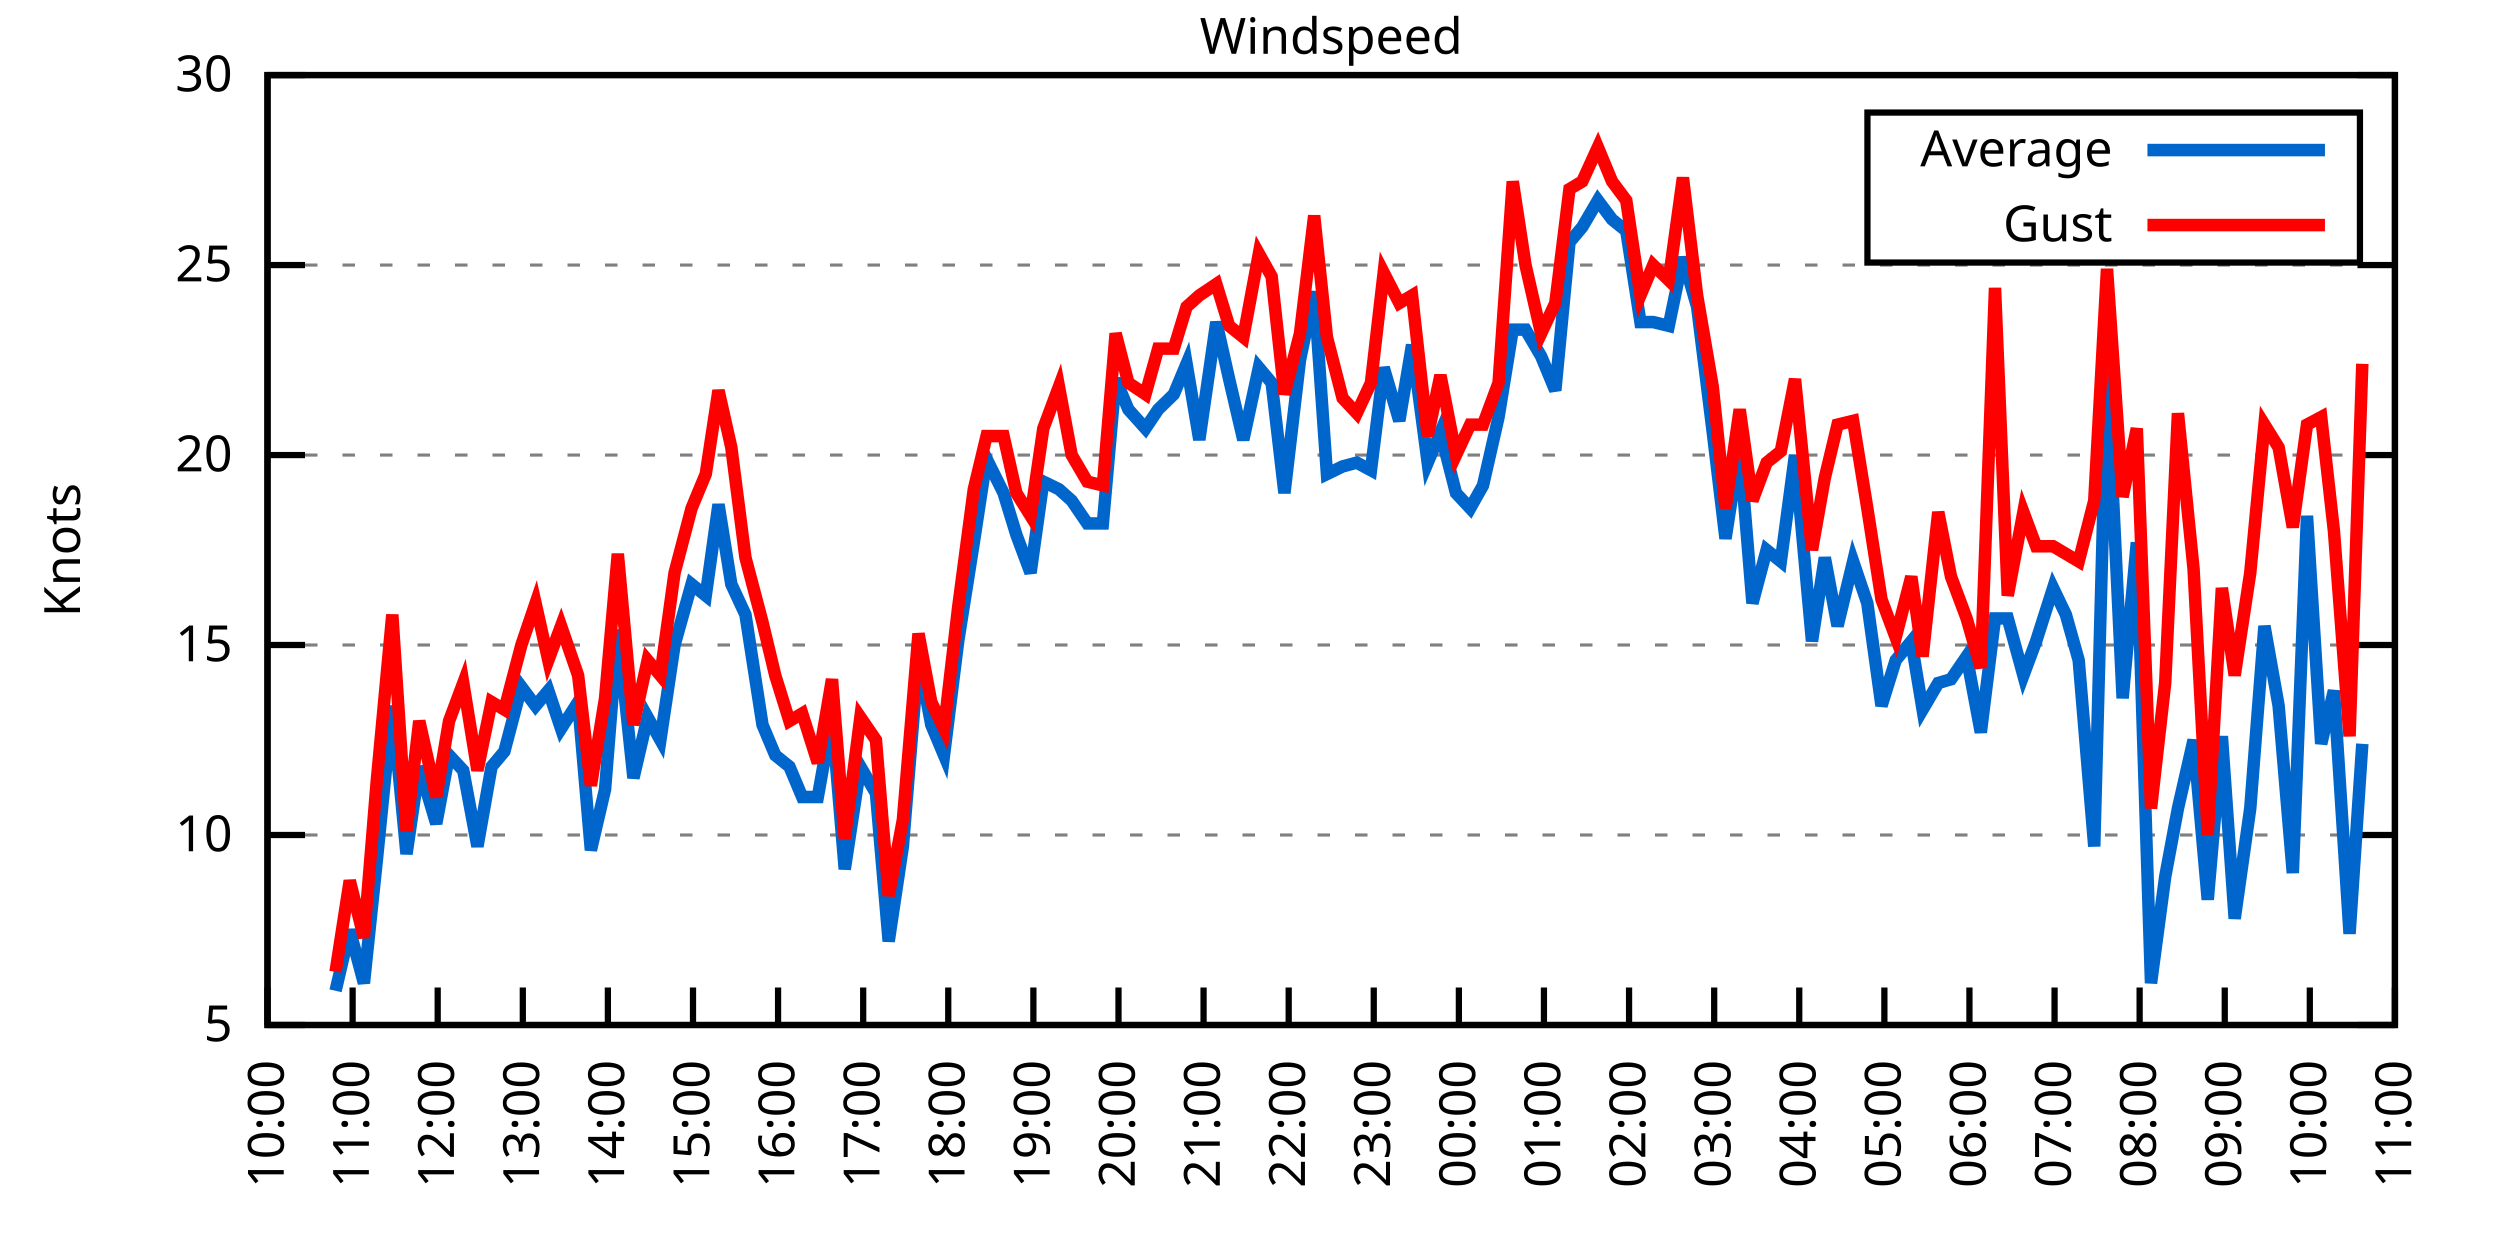
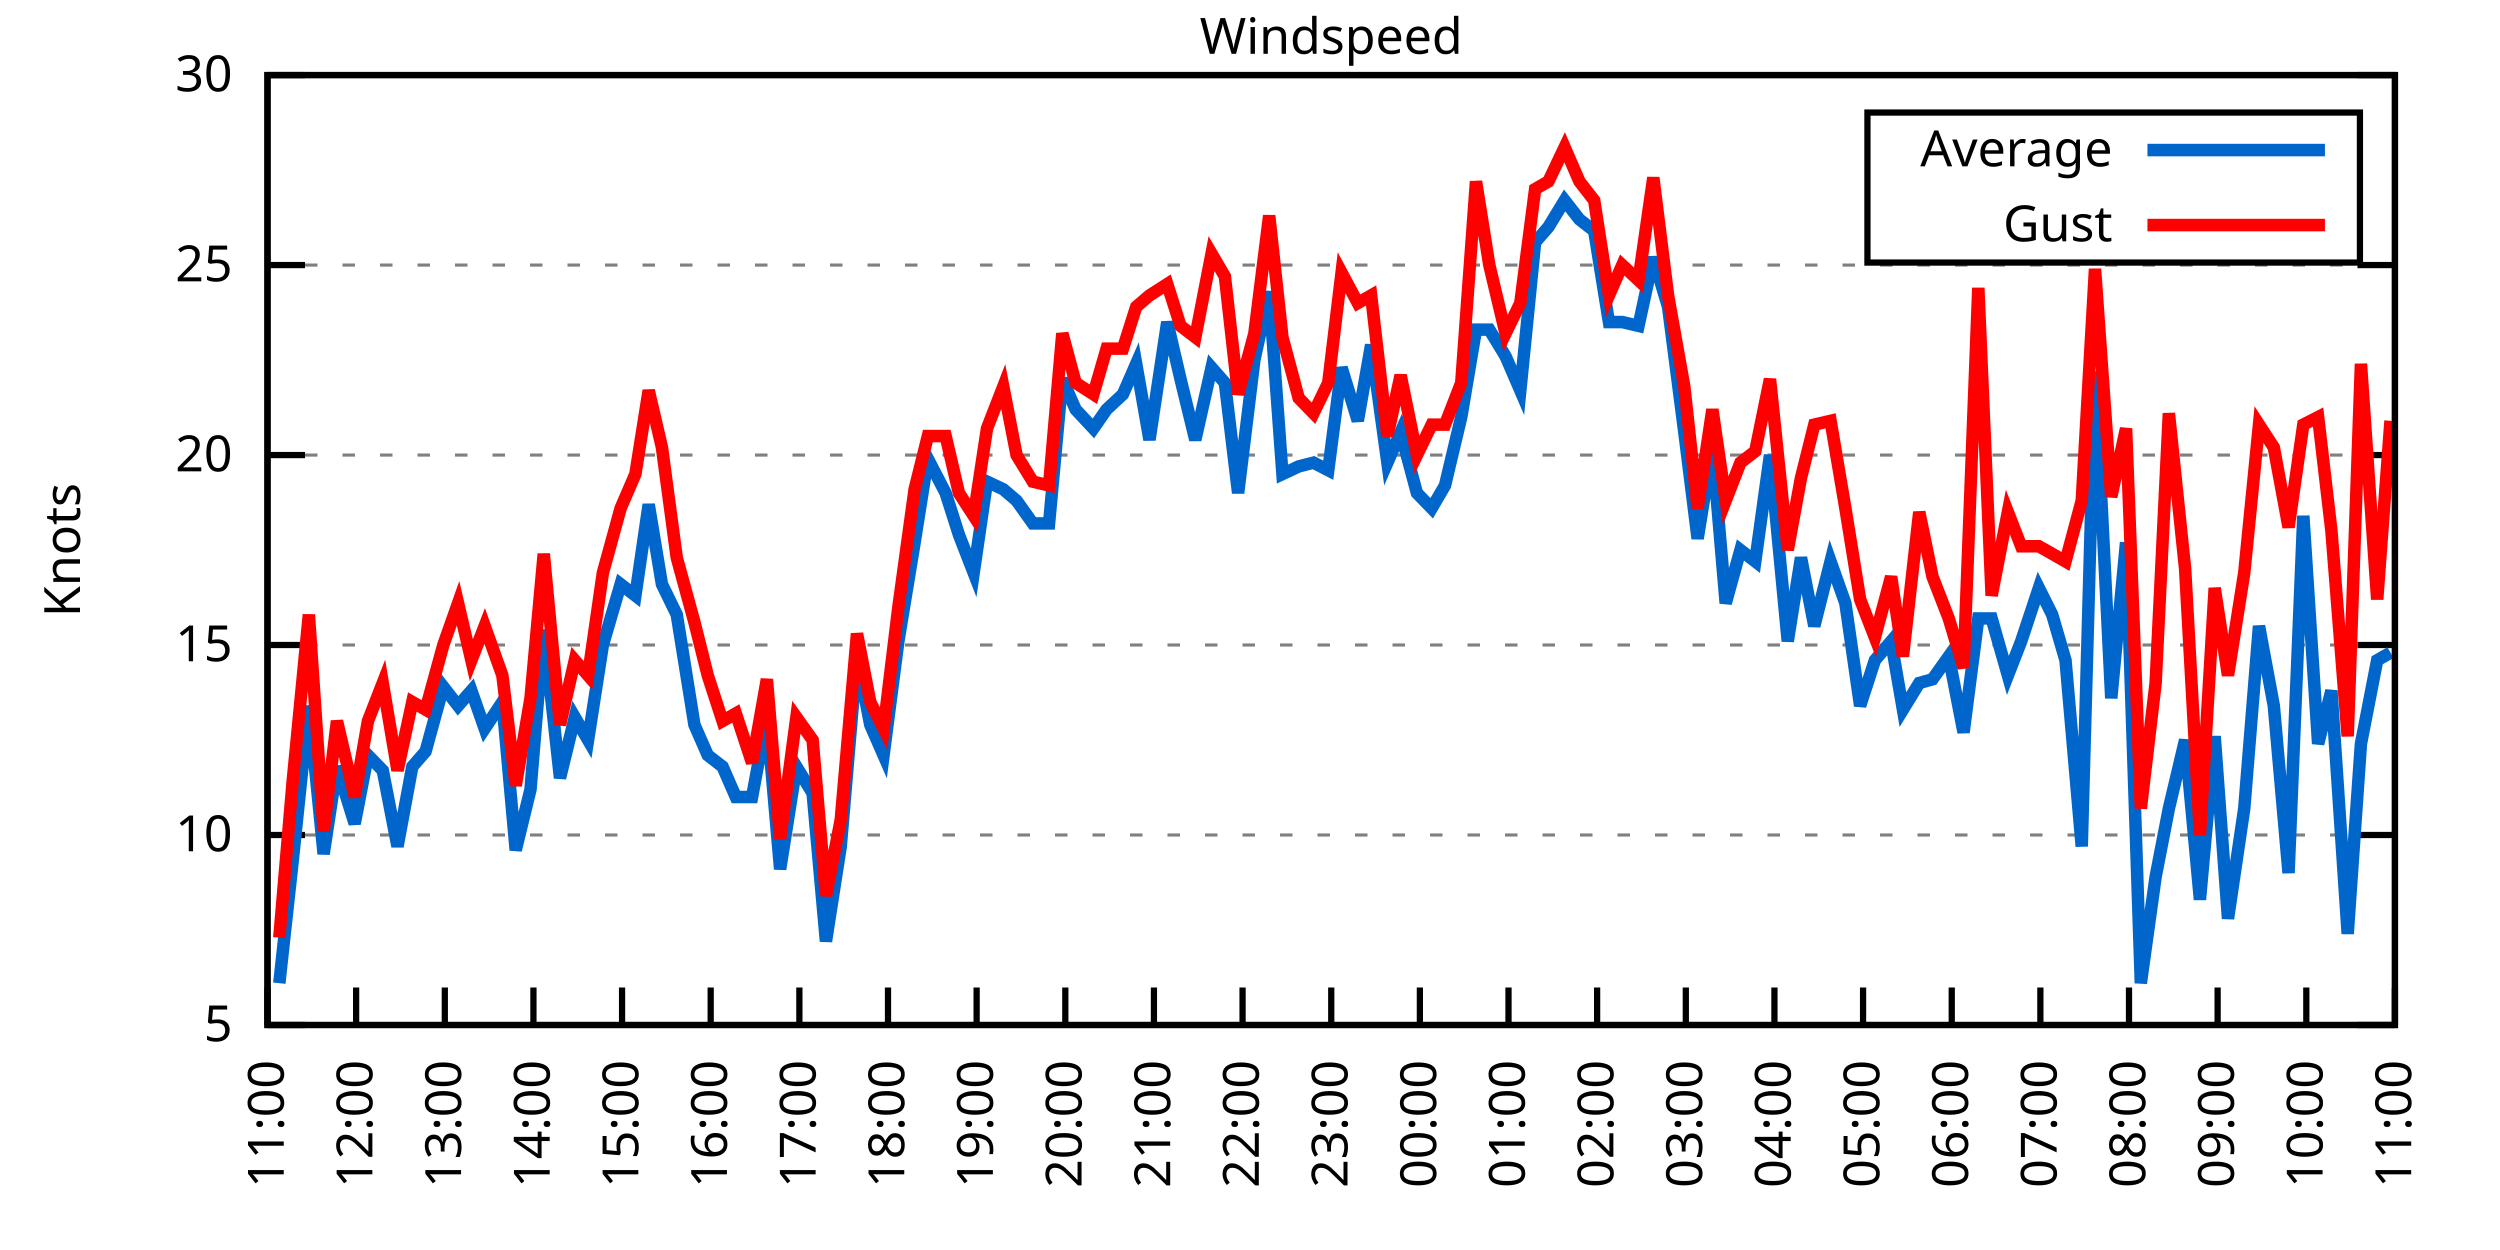
<svg xmlns="http://www.w3.org/2000/svg" xmlns:xlink="http://www.w3.org/1999/xlink" width="400" height="200" viewBox="0 0 400 200">
  <g id="gnuplot_canvas">
    <rect x="0" y="0" width="400" height="200" fill="none" />
    <defs>
      <circle id="gpDot" r="0.5" stroke-width="0.5" stroke="currentColor" />
      <path id="gpPt0" stroke-width="0.333" stroke="currentColor" d="M-1,0 h2 M0,-1 v2" />
      <path id="gpPt1" stroke-width="0.333" stroke="currentColor" d="M-1,-1 L1,1 M1,-1 L-1,1" />
      <path id="gpPt2" stroke-width="0.333" stroke="currentColor" d="M-1,0 L1,0 M0,-1 L0,1 M-1,-1 L1,1 M-1,1 L1,-1" />
      <rect id="gpPt3" stroke-width="0.333" stroke="currentColor" x="-1" y="-1" width="2" height="2" />
      <rect id="gpPt4" stroke-width="0.333" stroke="currentColor" fill="currentColor" x="-1" y="-1" width="2" height="2" />
      <circle id="gpPt5" stroke-width="0.333" stroke="currentColor" cx="0" cy="0" r="1" />
      <use xlink:href="#gpPt5" id="gpPt6" fill="currentColor" stroke="none" />
      <path id="gpPt7" stroke-width="0.333" stroke="currentColor" d="M0,-1.33 L-1.33,0.67 L1.33,0.67 z" />
      <use xlink:href="#gpPt7" id="gpPt8" fill="currentColor" stroke="none" />
      <use xlink:href="#gpPt7" id="gpPt9" stroke="currentColor" transform="rotate(180)" />
      <use xlink:href="#gpPt9" id="gpPt10" fill="currentColor" stroke="none" />
      <use xlink:href="#gpPt3" id="gpPt11" stroke="currentColor" transform="rotate(45)" />
      <use xlink:href="#gpPt11" id="gpPt12" fill="currentColor" stroke="none" />
      <path id="gpPt13" stroke-width="0.333" stroke="currentColor" d="M0,1.330 L1.265,0.411 L0.782,-1.067 L-0.782,-1.076 L-1.265,0.411 z" />
      <use xlink:href="#gpPt13" id="gpPt14" fill="currentColor" stroke="none" />
      <filter id="textbox" filterUnits="objectBoundingBox" x="0" y="0" height="1" width="1">
        <feFlood flood-color="white" flood-opacity="1" result="bgnd" />
        <feComposite in="SourceGraphic" in2="bgnd" operator="atop" />
      </filter>
      <filter id="greybox" filterUnits="objectBoundingBox" x="0" y="0" height="1" width="1">
        <feFlood flood-color="lightgrey" flood-opacity="1" result="grey" />
        <feComposite in="SourceGraphic" in2="grey" operator="atop" />
      </filter>
    </defs>
    <g fill="none" color="white" stroke="currentColor" stroke-width="1.00" stroke-linecap="butt" stroke-linejoin="miter">
</g>
    <g fill="none" color="black" stroke="currentColor" stroke-width="1.00" stroke-linecap="butt" stroke-linejoin="miter">
      <g stroke="none" shape-rendering="crispEdges">
        <polygon fill="rgb(255, 255, 255)" points="42.80,164.00 383.18,164.00 383.18,12.02 42.80,12.02 " />
      </g>
    </g>
    <g fill="none" color="black" stroke="currentColor" stroke-width="1.00" stroke-linecap="butt" stroke-linejoin="miter">
</g>
    <g fill="none" color="black" stroke="black" stroke-width="0.50" stroke-linecap="butt" stroke-linejoin="miter">
</g>
    <g fill="none" color="gray" stroke="currentColor" stroke-width="0.50" stroke-linecap="butt" stroke-linejoin="miter">
      <path stroke="gray" stroke-dasharray="2,4" class="gridline" d="M42.80,164.00 L383.19,164.00  " />
    </g>
    <g fill="none" color="gray" stroke="gray" stroke-width="1.00" stroke-linecap="butt" stroke-linejoin="miter">
</g>
    <g fill="none" color="black" stroke="currentColor" stroke-width="1.00" stroke-linecap="butt" stroke-linejoin="miter">
      <path stroke="black" d="M42.80,164.00 L48.80,164.00 M383.19,164.00 L377.19,164.00  " />
      <g transform="translate(37.20,166.60)" stroke="none" fill="black" font-family="Sans" font-size="8.00" text-anchor="end">
        <text>
          <tspan font-family="Sans"> 5</tspan>
        </text>
      </g>
    </g>
    <g fill="none" color="black" stroke="currentColor" stroke-width="1.00" stroke-linecap="butt" stroke-linejoin="miter">
</g>
    <g fill="none" color="black" stroke="black" stroke-width="0.50" stroke-linecap="butt" stroke-linejoin="miter">
</g>
    <g fill="none" color="gray" stroke="currentColor" stroke-width="0.50" stroke-linecap="butt" stroke-linejoin="miter">
      <path stroke="gray" stroke-dasharray="2,4" class="gridline" d="M42.80,133.60 L383.19,133.60  " />
    </g>
    <g fill="none" color="gray" stroke="gray" stroke-width="1.00" stroke-linecap="butt" stroke-linejoin="miter">
</g>
    <g fill="none" color="black" stroke="currentColor" stroke-width="1.00" stroke-linecap="butt" stroke-linejoin="miter">
      <path stroke="black" d="M42.80,133.60 L48.80,133.60 M383.19,133.60 L377.19,133.60  " />
      <g transform="translate(37.20,136.20)" stroke="none" fill="black" font-family="Sans" font-size="8.00" text-anchor="end">
        <text>
          <tspan font-family="Sans"> 10</tspan>
        </text>
      </g>
    </g>
    <g fill="none" color="black" stroke="currentColor" stroke-width="1.00" stroke-linecap="butt" stroke-linejoin="miter">
</g>
    <g fill="none" color="black" stroke="black" stroke-width="0.50" stroke-linecap="butt" stroke-linejoin="miter">
</g>
    <g fill="none" color="gray" stroke="currentColor" stroke-width="0.50" stroke-linecap="butt" stroke-linejoin="miter">
      <path stroke="gray" stroke-dasharray="2,4" class="gridline" d="M42.80,103.20 L383.19,103.20  " />
    </g>
    <g fill="none" color="gray" stroke="gray" stroke-width="1.00" stroke-linecap="butt" stroke-linejoin="miter">
</g>
    <g fill="none" color="black" stroke="currentColor" stroke-width="1.00" stroke-linecap="butt" stroke-linejoin="miter">
      <path stroke="black" d="M42.80,103.20 L48.80,103.20 M383.19,103.20 L377.19,103.20  " />
      <g transform="translate(37.20,105.80)" stroke="none" fill="black" font-family="Sans" font-size="8.00" text-anchor="end">
        <text>
          <tspan font-family="Sans"> 15</tspan>
        </text>
      </g>
    </g>
    <g fill="none" color="black" stroke="currentColor" stroke-width="1.00" stroke-linecap="butt" stroke-linejoin="miter">
</g>
    <g fill="none" color="black" stroke="black" stroke-width="0.50" stroke-linecap="butt" stroke-linejoin="miter">
</g>
    <g fill="none" color="gray" stroke="currentColor" stroke-width="0.50" stroke-linecap="butt" stroke-linejoin="miter">
      <path stroke="gray" stroke-dasharray="2,4" class="gridline" d="M42.80,72.81 L383.19,72.81  " />
    </g>
    <g fill="none" color="gray" stroke="gray" stroke-width="1.00" stroke-linecap="butt" stroke-linejoin="miter">
</g>
    <g fill="none" color="black" stroke="currentColor" stroke-width="1.00" stroke-linecap="butt" stroke-linejoin="miter">
      <path stroke="black" d="M42.80,72.81 L48.80,72.81 M383.19,72.81 L377.19,72.81  " />
      <g transform="translate(37.20,75.41)" stroke="none" fill="black" font-family="Sans" font-size="8.00" text-anchor="end">
        <text>
          <tspan font-family="Sans"> 20</tspan>
        </text>
      </g>
    </g>
    <g fill="none" color="black" stroke="currentColor" stroke-width="1.00" stroke-linecap="butt" stroke-linejoin="miter">
</g>
    <g fill="none" color="black" stroke="black" stroke-width="0.50" stroke-linecap="butt" stroke-linejoin="miter">
</g>
    <g fill="none" color="gray" stroke="currentColor" stroke-width="0.50" stroke-linecap="butt" stroke-linejoin="miter">
      <path stroke="gray" stroke-dasharray="2,4" class="gridline" d="M42.80,42.41 L383.19,42.41  " />
    </g>
    <g fill="none" color="gray" stroke="gray" stroke-width="1.00" stroke-linecap="butt" stroke-linejoin="miter">
</g>
    <g fill="none" color="black" stroke="currentColor" stroke-width="1.00" stroke-linecap="butt" stroke-linejoin="miter">
      <path stroke="black" d="M42.80,42.41 L48.80,42.41 M383.19,42.41 L377.19,42.41  " />
      <g transform="translate(37.20,45.01)" stroke="none" fill="black" font-family="Sans" font-size="8.00" text-anchor="end">
        <text>
          <tspan font-family="Sans"> 25</tspan>
        </text>
      </g>
    </g>
    <g fill="none" color="black" stroke="currentColor" stroke-width="1.00" stroke-linecap="butt" stroke-linejoin="miter">
</g>
    <g fill="none" color="black" stroke="black" stroke-width="0.50" stroke-linecap="butt" stroke-linejoin="miter">
</g>
    <g fill="none" color="gray" stroke="currentColor" stroke-width="0.50" stroke-linecap="butt" stroke-linejoin="miter">
      <path stroke="gray" stroke-dasharray="2,4" class="gridline" d="M42.80,12.01 L383.19,12.01  " />
    </g>
    <g fill="none" color="gray" stroke="gray" stroke-width="1.00" stroke-linecap="butt" stroke-linejoin="miter">
</g>
    <g fill="none" color="black" stroke="currentColor" stroke-width="1.00" stroke-linecap="butt" stroke-linejoin="miter">
      <path stroke="black" d="M42.80,12.01 L48.80,12.01 M383.19,12.01 L377.19,12.01  " />
      <g transform="translate(37.20,14.61)" stroke="none" fill="black" font-family="Sans" font-size="8.00" text-anchor="end">
        <text>
          <tspan font-family="Sans"> 30</tspan>
        </text>
      </g>
    </g>
    <g fill="none" color="black" stroke="currentColor" stroke-width="1.00" stroke-linecap="butt" stroke-linejoin="miter">
      <path stroke="black" d="M42.80,164.00 L42.80,158.00  " />
      <g transform="translate(45.40,169.60) rotate(270.00)" stroke="none" fill="black" font-family="Sans" font-size="8.00" text-anchor="end">
        <text>
-           <tspan font-family="Sans">10:00</tspan>
-         </text>
-       </g>
-     </g>
-     <g fill="none" color="black" stroke="currentColor" stroke-width="1.00" stroke-linecap="butt" stroke-linejoin="miter">
-       <path stroke="black" d="M56.42,164.00 L56.42,158.00  " />
-       <g transform="translate(59.02,169.60) rotate(270.00)" stroke="none" fill="black" font-family="Sans" font-size="8.00" text-anchor="end">
-         <text>
          <tspan font-family="Sans">11:00</tspan>
        </text>
      </g>
    </g>
    <g fill="none" color="black" stroke="currentColor" stroke-width="1.00" stroke-linecap="butt" stroke-linejoin="miter">
-       <path stroke="black" d="M70.03,164.00 L70.03,158.00  " />
-       <g transform="translate(72.63,169.60) rotate(270.00)" stroke="none" fill="black" font-family="Sans" font-size="8.00" text-anchor="end">
+       <path stroke="black" d="M56.98,164.00 L56.98,158.00  " />
+       <g transform="translate(59.58,169.60) rotate(270.00)" stroke="none" fill="black" font-family="Sans" font-size="8.00" text-anchor="end">
        <text>
          <tspan font-family="Sans">12:00</tspan>
        </text>
      </g>
    </g>
    <g fill="none" color="black" stroke="currentColor" stroke-width="1.00" stroke-linecap="butt" stroke-linejoin="miter">
-       <path stroke="black" d="M83.65,164.00 L83.65,158.00  " />
-       <g transform="translate(86.25,169.60) rotate(270.00)" stroke="none" fill="black" font-family="Sans" font-size="8.00" text-anchor="end">
+       <path stroke="black" d="M71.17,164.00 L71.17,158.00  " />
+       <g transform="translate(73.77,169.60) rotate(270.00)" stroke="none" fill="black" font-family="Sans" font-size="8.00" text-anchor="end">
        <text>
          <tspan font-family="Sans">13:00</tspan>
        </text>
      </g>
    </g>
    <g fill="none" color="black" stroke="currentColor" stroke-width="1.00" stroke-linecap="butt" stroke-linejoin="miter">
-       <path stroke="black" d="M97.26,164.00 L97.26,158.00  " />
-       <g transform="translate(99.86,169.60) rotate(270.00)" stroke="none" fill="black" font-family="Sans" font-size="8.00" text-anchor="end">
+       <path stroke="black" d="M85.35,164.00 L85.35,158.00  " />
+       <g transform="translate(87.95,169.60) rotate(270.00)" stroke="none" fill="black" font-family="Sans" font-size="8.00" text-anchor="end">
        <text>
          <tspan font-family="Sans">14:00</tspan>
        </text>
      </g>
    </g>
    <g fill="none" color="black" stroke="currentColor" stroke-width="1.00" stroke-linecap="butt" stroke-linejoin="miter">
-       <path stroke="black" d="M110.88,164.00 L110.88,158.00  " />
-       <g transform="translate(113.48,169.60) rotate(270.00)" stroke="none" fill="black" font-family="Sans" font-size="8.00" text-anchor="end">
+       <path stroke="black" d="M99.53,164.00 L99.53,158.00  " />
+       <g transform="translate(102.13,169.60) rotate(270.00)" stroke="none" fill="black" font-family="Sans" font-size="8.00" text-anchor="end">
        <text>
          <tspan font-family="Sans">15:00</tspan>
        </text>
      </g>
    </g>
    <g fill="none" color="black" stroke="currentColor" stroke-width="1.00" stroke-linecap="butt" stroke-linejoin="miter">
-       <path stroke="black" d="M124.49,164.00 L124.49,158.00  " />
-       <g transform="translate(127.09,169.60) rotate(270.00)" stroke="none" fill="black" font-family="Sans" font-size="8.00" text-anchor="end">
+       <path stroke="black" d="M113.71,164.00 L113.71,158.00  " />
+       <g transform="translate(116.31,169.60) rotate(270.00)" stroke="none" fill="black" font-family="Sans" font-size="8.00" text-anchor="end">
        <text>
          <tspan font-family="Sans">16:00</tspan>
        </text>
      </g>
    </g>
    <g fill="none" color="black" stroke="currentColor" stroke-width="1.00" stroke-linecap="butt" stroke-linejoin="miter">
-       <path stroke="black" d="M138.11,164.00 L138.11,158.00  " />
-       <g transform="translate(140.71,169.60) rotate(270.00)" stroke="none" fill="black" font-family="Sans" font-size="8.00" text-anchor="end">
+       <path stroke="black" d="M127.90,164.00 L127.90,158.00  " />
+       <g transform="translate(130.50,169.60) rotate(270.00)" stroke="none" fill="black" font-family="Sans" font-size="8.00" text-anchor="end">
        <text>
          <tspan font-family="Sans">17:00</tspan>
        </text>
      </g>
    </g>
    <g fill="none" color="black" stroke="currentColor" stroke-width="1.00" stroke-linecap="butt" stroke-linejoin="miter">
-       <path stroke="black" d="M151.72,164.00 L151.72,158.00  " />
-       <g transform="translate(154.32,169.60) rotate(270.00)" stroke="none" fill="black" font-family="Sans" font-size="8.00" text-anchor="end">
+       <path stroke="black" d="M142.08,164.00 L142.08,158.00  " />
+       <g transform="translate(144.68,169.60) rotate(270.00)" stroke="none" fill="black" font-family="Sans" font-size="8.00" text-anchor="end">
        <text>
          <tspan font-family="Sans">18:00</tspan>
        </text>
      </g>
    </g>
    <g fill="none" color="black" stroke="currentColor" stroke-width="1.00" stroke-linecap="butt" stroke-linejoin="miter">
-       <path stroke="black" d="M165.34,164.00 L165.34,158.00  " />
-       <g transform="translate(167.94,169.60) rotate(270.00)" stroke="none" fill="black" font-family="Sans" font-size="8.00" text-anchor="end">
+       <path stroke="black" d="M156.26,164.00 L156.26,158.00  " />
+       <g transform="translate(158.86,169.60) rotate(270.00)" stroke="none" fill="black" font-family="Sans" font-size="8.00" text-anchor="end">
        <text>
          <tspan font-family="Sans">19:00</tspan>
        </text>
      </g>
    </g>
    <g fill="none" color="black" stroke="currentColor" stroke-width="1.00" stroke-linecap="butt" stroke-linejoin="miter">
-       <path stroke="black" d="M178.96,164.00 L178.96,158.00  " />
-       <g transform="translate(181.56,169.60) rotate(270.00)" stroke="none" fill="black" font-family="Sans" font-size="8.00" text-anchor="end">
+       <path stroke="black" d="M170.45,164.00 L170.45,158.00  " />
+       <g transform="translate(173.05,169.60) rotate(270.00)" stroke="none" fill="black" font-family="Sans" font-size="8.00" text-anchor="end">
        <text>
          <tspan font-family="Sans">20:00</tspan>
        </text>
      </g>
    </g>
    <g fill="none" color="black" stroke="currentColor" stroke-width="1.00" stroke-linecap="butt" stroke-linejoin="miter">
-       <path stroke="black" d="M192.57,164.00 L192.57,158.00  " />
-       <g transform="translate(195.17,169.60) rotate(270.00)" stroke="none" fill="black" font-family="Sans" font-size="8.00" text-anchor="end">
+       <path stroke="black" d="M184.63,164.00 L184.63,158.00  " />
+       <g transform="translate(187.23,169.60) rotate(270.00)" stroke="none" fill="black" font-family="Sans" font-size="8.00" text-anchor="end">
        <text>
          <tspan font-family="Sans">21:00</tspan>
        </text>
      </g>
    </g>
    <g fill="none" color="black" stroke="currentColor" stroke-width="1.00" stroke-linecap="butt" stroke-linejoin="miter">
-       <path stroke="black" d="M206.19,164.00 L206.19,158.00  " />
-       <g transform="translate(208.79,169.60) rotate(270.00)" stroke="none" fill="black" font-family="Sans" font-size="8.00" text-anchor="end">
+       <path stroke="black" d="M198.81,164.00 L198.81,158.00  " />
+       <g transform="translate(201.41,169.60) rotate(270.00)" stroke="none" fill="black" font-family="Sans" font-size="8.00" text-anchor="end">
        <text>
          <tspan font-family="Sans">22:00</tspan>
        </text>
      </g>
    </g>
    <g fill="none" color="black" stroke="currentColor" stroke-width="1.00" stroke-linecap="butt" stroke-linejoin="miter">
-       <path stroke="black" d="M219.80,164.00 L219.80,158.00  " />
-       <g transform="translate(222.40,169.60) rotate(270.00)" stroke="none" fill="black" font-family="Sans" font-size="8.00" text-anchor="end">
+       <path stroke="black" d="M213.00,164.00 L213.00,158.00  " />
+       <g transform="translate(215.60,169.60) rotate(270.00)" stroke="none" fill="black" font-family="Sans" font-size="8.00" text-anchor="end">
        <text>
          <tspan font-family="Sans">23:00</tspan>
        </text>
      </g>
    </g>
    <g fill="none" color="black" stroke="currentColor" stroke-width="1.00" stroke-linecap="butt" stroke-linejoin="miter">
-       <path stroke="black" d="M233.42,164.00 L233.42,158.00  " />
-       <g transform="translate(236.02,169.60) rotate(270.00)" stroke="none" fill="black" font-family="Sans" font-size="8.00" text-anchor="end">
+       <path stroke="black" d="M227.18,164.00 L227.18,158.00  " />
+       <g transform="translate(229.78,169.60) rotate(270.00)" stroke="none" fill="black" font-family="Sans" font-size="8.00" text-anchor="end">
        <text>
          <tspan font-family="Sans">00:00</tspan>
        </text>
      </g>
    </g>
    <g fill="none" color="black" stroke="currentColor" stroke-width="1.00" stroke-linecap="butt" stroke-linejoin="miter">
-       <path stroke="black" d="M247.03,164.00 L247.03,158.00  " />
-       <g transform="translate(249.63,169.60) rotate(270.00)" stroke="none" fill="black" font-family="Sans" font-size="8.00" text-anchor="end">
+       <path stroke="black" d="M241.36,164.00 L241.36,158.00  " />
+       <g transform="translate(243.96,169.60) rotate(270.00)" stroke="none" fill="black" font-family="Sans" font-size="8.00" text-anchor="end">
        <text>
          <tspan font-family="Sans">01:00</tspan>
        </text>
      </g>
    </g>
    <g fill="none" color="black" stroke="currentColor" stroke-width="1.00" stroke-linecap="butt" stroke-linejoin="miter">
-       <path stroke="black" d="M260.65,164.00 L260.65,158.00  " />
-       <g transform="translate(263.25,169.60) rotate(270.00)" stroke="none" fill="black" font-family="Sans" font-size="8.00" text-anchor="end">
+       <path stroke="black" d="M255.54,164.00 L255.54,158.00  " />
+       <g transform="translate(258.14,169.60) rotate(270.00)" stroke="none" fill="black" font-family="Sans" font-size="8.00" text-anchor="end">
        <text>
          <tspan font-family="Sans">02:00</tspan>
        </text>
      </g>
    </g>
    <g fill="none" color="black" stroke="currentColor" stroke-width="1.00" stroke-linecap="butt" stroke-linejoin="miter">
-       <path stroke="black" d="M274.27,164.00 L274.27,158.00  " />
-       <g transform="translate(276.87,169.60) rotate(270.00)" stroke="none" fill="black" font-family="Sans" font-size="8.00" text-anchor="end">
+       <path stroke="black" d="M269.73,164.00 L269.73,158.00  " />
+       <g transform="translate(272.33,169.60) rotate(270.00)" stroke="none" fill="black" font-family="Sans" font-size="8.00" text-anchor="end">
        <text>
          <tspan font-family="Sans">03:00</tspan>
        </text>
      </g>
    </g>
    <g fill="none" color="black" stroke="currentColor" stroke-width="1.00" stroke-linecap="butt" stroke-linejoin="miter">
-       <path stroke="black" d="M287.88,164.00 L287.88,158.00  " />
-       <g transform="translate(290.48,169.60) rotate(270.00)" stroke="none" fill="black" font-family="Sans" font-size="8.00" text-anchor="end">
+       <path stroke="black" d="M283.91,164.00 L283.91,158.00  " />
+       <g transform="translate(286.51,169.60) rotate(270.00)" stroke="none" fill="black" font-family="Sans" font-size="8.00" text-anchor="end">
        <text>
          <tspan font-family="Sans">04:00</tspan>
        </text>
      </g>
    </g>
    <g fill="none" color="black" stroke="currentColor" stroke-width="1.00" stroke-linecap="butt" stroke-linejoin="miter">
-       <path stroke="black" d="M301.50,164.00 L301.50,158.00  " />
-       <g transform="translate(304.10,169.60) rotate(270.00)" stroke="none" fill="black" font-family="Sans" font-size="8.00" text-anchor="end">
+       <path stroke="black" d="M298.09,164.00 L298.09,158.00  " />
+       <g transform="translate(300.69,169.60) rotate(270.00)" stroke="none" fill="black" font-family="Sans" font-size="8.00" text-anchor="end">
        <text>
          <tspan font-family="Sans">05:00</tspan>
        </text>
      </g>
    </g>
    <g fill="none" color="black" stroke="currentColor" stroke-width="1.00" stroke-linecap="butt" stroke-linejoin="miter">
-       <path stroke="black" d="M315.11,164.00 L315.11,158.00  " />
-       <g transform="translate(317.71,169.60) rotate(270.00)" stroke="none" fill="black" font-family="Sans" font-size="8.00" text-anchor="end">
+       <path stroke="black" d="M312.28,164.00 L312.28,158.00  " />
+       <g transform="translate(314.88,169.60) rotate(270.00)" stroke="none" fill="black" font-family="Sans" font-size="8.00" text-anchor="end">
        <text>
          <tspan font-family="Sans">06:00</tspan>
        </text>
      </g>
    </g>
    <g fill="none" color="black" stroke="currentColor" stroke-width="1.00" stroke-linecap="butt" stroke-linejoin="miter">
-       <path stroke="black" d="M328.73,164.00 L328.73,158.00  " />
-       <g transform="translate(331.33,169.60) rotate(270.00)" stroke="none" fill="black" font-family="Sans" font-size="8.00" text-anchor="end">
+       <path stroke="black" d="M326.46,164.00 L326.46,158.00  " />
+       <g transform="translate(329.06,169.60) rotate(270.00)" stroke="none" fill="black" font-family="Sans" font-size="8.00" text-anchor="end">
        <text>
          <tspan font-family="Sans">07:00</tspan>
        </text>
      </g>
    </g>
    <g fill="none" color="black" stroke="currentColor" stroke-width="1.00" stroke-linecap="butt" stroke-linejoin="miter">
-       <path stroke="black" d="M342.34,164.00 L342.34,158.00  " />
-       <g transform="translate(344.94,169.60) rotate(270.00)" stroke="none" fill="black" font-family="Sans" font-size="8.00" text-anchor="end">
+       <path stroke="black" d="M340.64,164.00 L340.64,158.00  " />
+       <g transform="translate(343.24,169.60) rotate(270.00)" stroke="none" fill="black" font-family="Sans" font-size="8.00" text-anchor="end">
        <text>
          <tspan font-family="Sans">08:00</tspan>
        </text>
      </g>
    </g>
    <g fill="none" color="black" stroke="currentColor" stroke-width="1.00" stroke-linecap="butt" stroke-linejoin="miter">
-       <path stroke="black" d="M355.96,164.00 L355.96,158.00  " />
-       <g transform="translate(358.56,169.60) rotate(270.00)" stroke="none" fill="black" font-family="Sans" font-size="8.00" text-anchor="end">
+       <path stroke="black" d="M354.82,164.00 L354.82,158.00  " />
+       <g transform="translate(357.42,169.60) rotate(270.00)" stroke="none" fill="black" font-family="Sans" font-size="8.00" text-anchor="end">
        <text>
          <tspan font-family="Sans">09:00</tspan>
        </text>
      </g>
    </g>
    <g fill="none" color="black" stroke="currentColor" stroke-width="1.00" stroke-linecap="butt" stroke-linejoin="miter">
-       <path stroke="black" d="M369.57,164.00 L369.57,158.00  " />
-       <g transform="translate(372.17,169.60) rotate(270.00)" stroke="none" fill="black" font-family="Sans" font-size="8.00" text-anchor="end">
+       <path stroke="black" d="M369.01,164.00 L369.01,158.00  " />
+       <g transform="translate(371.61,169.60) rotate(270.00)" stroke="none" fill="black" font-family="Sans" font-size="8.00" text-anchor="end">
        <text>
          <tspan font-family="Sans">10:00</tspan>
        </text>
      </g>
    </g>
    <g fill="none" color="black" stroke="currentColor" stroke-width="1.00" stroke-linecap="butt" stroke-linejoin="miter">
      <path stroke="black" d="M383.19,164.00 L383.19,158.00  " />
      <g transform="translate(385.79,169.60) rotate(270.00)" stroke="none" fill="black" font-family="Sans" font-size="8.00" text-anchor="end">
        <text>
          <tspan font-family="Sans">11:00</tspan>
        </text>
      </g>
    </g>
    <g fill="none" color="black" stroke="currentColor" stroke-width="1.00" stroke-linecap="butt" stroke-linejoin="miter">
</g>
    <g fill="none" color="black" stroke="currentColor" stroke-width="1.00" stroke-linecap="butt" stroke-linejoin="miter">
      <path stroke="black" d="M42.80,12.01 L42.80,164.00 L383.19,164.00 L383.19,12.01 L42.80,12.01 Z  " />
    </g>
    <g fill="none" color="black" stroke="currentColor" stroke-width="1.00" stroke-linecap="butt" stroke-linejoin="miter">
</g>
    <g fill="none" color="black" stroke="currentColor" stroke-width="1.00" stroke-linecap="butt" stroke-linejoin="miter">
      <path stroke="black" d="M298.79,42.01 L298.79,18.01 L377.59,18.01 L377.59,42.01 L298.79,42.01 Z  " />
    </g>
    <g id="Windspeed_plot_1">
      <g fill="none" color="white" stroke="black" stroke-width="2.00" stroke-linecap="butt" stroke-linejoin="miter">
</g>
      <g fill="none" color="black" stroke="currentColor" stroke-width="2.00" stroke-linecap="butt" stroke-linejoin="miter">
        <g transform="translate(337.99,26.61)" stroke="none" fill="black" font-family="Sans" font-size="8.00" text-anchor="end">
          <text>
            <tspan font-family="Sans">Average</tspan>
          </text>
        </g>
      </g>
      <g fill="none" color="black" stroke="currentColor" stroke-width="2.00" stroke-linecap="butt" stroke-linejoin="miter">
-         <path stroke="rgb(  0, 102, 204)" d="M343.59,24.01 L371.99,24.01 M53.69,158.53 L55.96,148.80 L58.23,157.31 L60.27,137.86 L62.77,112.93 L65.04,136.64   L67.08,122.66 L69.80,131.78 L71.85,120.83 L74.12,123.27 L76.39,135.43 L78.65,122.66 L80.70,120.23 L83.42,109.89   L85.69,112.93 L87.73,110.50 L89.77,116.58 L92.50,112.32 L94.54,136.03 L96.81,126.31 L98.85,100.77 L101.35,124.48   L103.62,114.76 L105.66,118.40 L107.93,103.20 L110.65,93.48 L112.92,95.30 L114.96,80.71 L117.01,93.48 L119.27,98.34   L122.00,115.97 L124.04,120.83 L126.31,122.66 L128.35,127.52 L130.85,127.52 L133.12,114.76 L135.16,139.07 L137.66,122.66   L140.15,126.91 L142.19,150.62 L144.46,135.43 L146.96,105.03 L149.00,115.97 L151.04,120.83 L153.31,102.60 L155.81,86.79   L157.85,73.41 L160.57,78.89 L162.62,85.57 L164.89,91.65 L166.93,77.06 L169.43,78.28 L171.47,80.10 L173.96,83.75   L176.46,83.75 L178.50,60.65 L180.54,65.51 L183.27,68.55 L185.31,65.51 L187.81,63.08 L189.85,58.21 L191.89,70.37   L194.61,51.53 L196.66,60.65 L198.93,70.37 L201.42,58.82 L203.46,61.25 L205.51,78.89 L208.00,57.61 L210.27,46.66   L212.31,75.85 L214.81,74.63 L217.08,74.02 L219.35,75.24 L221.39,58.82 L223.89,67.33 L225.93,55.18 L228.43,74.02   L230.47,69.16 L232.96,78.89 L235.23,81.32 L237.28,77.67 L239.77,66.73 L242.04,52.74 L244.08,52.74 L246.58,57.00   L248.85,62.47 L251.12,38.76 L253.16,36.33 L255.66,32.07 L257.93,35.11 L260.20,36.94 L262.47,51.53 L264.51,51.53   L267.00,52.14 L269.27,41.19 L271.54,49.10 L274.04,69.16 L276.08,86.18 L278.35,71.59 L280.39,96.52 L282.66,88.00   L284.93,89.83 L287.20,72.81 L289.92,102.60 L291.97,89.22 L294.01,100.16 L296.50,89.83 L298.77,96.52 L301.04,112.93   L303.31,105.64 L305.81,102.60 L307.62,113.54 L310.12,109.28 L312.16,108.68 L314.66,105.03 L316.93,117.19 L319.20,98.95   L321.24,98.95 L323.74,108.07 L325.78,102.60 L328.50,94.08 L330.54,98.34 L332.59,105.64 L335.08,135.43 L337.12,59.43   L339.62,111.72 L341.89,86.79 L344.16,157.31 L346.43,140.29 L348.47,129.35 L350.97,118.40 L353.24,143.94 L355.50,117.80   L357.55,146.98 L360.04,129.35 L362.31,100.16 L364.58,112.93 L366.85,139.68 L369.12,82.53 L371.39,119.01 L373.43,110.50   L375.93,149.41 L377.97,119.01  " />
+         <path stroke="rgb(  0, 102, 204)" d="M343.59,24.01 L371.99,24.01 M44.69,157.31 L46.82,137.86 L49.42,112.93 L51.78,136.64 L53.91,122.66 L56.75,131.78   L58.87,120.83 L61.24,123.27 L63.60,135.43 L65.97,122.66 L68.09,120.23 L70.93,109.89 L73.29,112.93 L75.42,110.50   L77.55,116.58 L80.38,112.32 L82.51,136.03 L84.88,126.31 L87.00,100.77 L89.60,124.48 L91.97,114.76 L94.09,118.40   L96.46,103.20 L99.30,93.48 L101.66,95.30 L103.79,80.71 L105.91,93.48 L108.28,98.34 L111.11,115.97 L113.24,120.83   L115.61,122.66 L117.73,127.52 L120.33,127.52 L122.70,114.76 L124.82,139.07 L127.42,122.66 L130.02,126.91 L132.15,150.62   L134.52,135.43 L137.12,105.03 L139.24,115.97 L141.37,120.83 L143.74,102.60 L146.34,86.79 L148.46,73.41 L151.30,78.89   L153.43,85.57 L155.79,91.65 L157.92,77.06 L160.52,78.28 L162.65,80.10 L165.25,83.75 L167.85,83.75 L169.97,60.65   L172.10,65.51 L174.94,68.55 L177.06,65.51 L179.67,63.08 L181.79,58.21 L183.92,70.37 L186.76,51.53 L188.88,60.65   L191.25,70.37 L193.85,58.82 L195.98,61.25 L198.10,78.89 L200.70,57.61 L203.07,46.66 L205.19,75.85 L207.79,74.63   L210.16,74.02 L212.52,75.24 L214.65,58.82 L217.25,67.33 L219.38,55.18 L221.98,74.02 L224.10,69.16 L226.71,78.89   L229.07,81.32 L231.20,77.67 L233.80,66.73 L236.16,52.74 L238.29,52.74 L240.89,57.00 L243.25,62.47 L245.62,38.76   L247.74,36.33 L250.34,32.07 L252.71,35.11 L255.07,36.94 L257.43,51.53 L259.56,51.53 L262.16,52.14 L264.53,41.19   L266.89,49.10 L269.49,69.16 L271.62,86.18 L273.98,71.59 L276.11,96.52 L278.47,88.00 L280.84,89.83 L283.20,72.81   L286.04,102.60 L288.16,89.22 L290.29,100.16 L292.89,89.83 L295.26,96.52 L297.62,112.93 L299.98,105.64 L302.58,102.60   L304.47,113.54 L307.08,109.28 L309.20,108.68 L311.80,105.03 L314.17,117.19 L316.53,98.95 L318.66,98.95 L321.26,108.07   L323.39,102.60 L326.22,94.08 L328.35,98.34 L330.48,105.64 L333.08,135.43 L335.20,59.43 L337.80,111.72 L340.17,86.79   L342.53,157.31 L344.90,140.29 L347.02,129.35 L349.62,118.40 L351.99,143.94 L354.35,117.80 L356.48,146.98 L359.08,129.35   L361.44,100.16 L363.81,112.93 L366.17,139.68 L368.53,82.53 L370.90,119.01 L373.03,110.50 L375.63,149.41 L377.75,119.01   L380.35,105.64 L382.48,104.42  " />
      </g>
    </g>
    <g id="Windspeed_plot_2">
      <g fill="none" color="black" stroke="currentColor" stroke-width="2.00" stroke-linecap="butt" stroke-linejoin="miter">
        <g transform="translate(337.99,38.61)" stroke="none" fill="black" font-family="Sans" font-size="8.00" text-anchor="end">
          <text>
            <tspan font-family="Sans">Gust</tspan>
          </text>
        </g>
      </g>
      <g fill="none" color="black" stroke="currentColor" stroke-width="2.00" stroke-linecap="butt" stroke-linejoin="miter">
-         <path stroke="rgb(255,   0,   0)" d="M343.59,36.01 L371.99,36.01 M53.69,155.49 L55.96,140.90 L58.23,150.02 L60.27,125.09 L62.77,98.34 L65.04,132.99   L67.08,115.36 L69.80,127.52 L71.85,115.36 L74.12,109.28 L76.39,123.27 L78.65,112.32 L80.70,113.54 L83.42,103.20   L85.69,96.52 L87.73,105.64 L89.77,100.16 L92.50,108.07 L94.54,125.70 L96.81,111.72 L98.85,88.61 L101.35,115.97   L103.62,105.64 L105.66,108.07 L107.93,91.65 L110.65,81.32 L112.92,75.85 L114.96,62.47 L117.01,71.59 L119.27,89.22   L122.00,99.56 L124.04,108.07 L126.31,115.36 L128.35,114.15 L130.85,122.05 L133.12,108.68 L135.16,134.21 L137.66,114.76   L140.15,118.40 L142.19,143.33 L144.46,131.17 L146.96,101.38 L149.00,112.32 L151.04,116.58 L153.31,97.12 L155.81,78.28   L157.85,69.77 L160.57,69.77 L162.62,78.89 L164.89,82.53 L166.93,68.55 L169.43,61.86 L171.47,72.81 L173.96,77.06   L176.46,77.67 L178.50,53.35 L180.54,61.25 L183.27,63.08 L185.31,55.78 L187.81,55.78 L189.85,49.10 L191.89,47.27   L194.61,45.45 L196.66,52.14 L198.93,53.96 L201.42,40.58 L203.46,44.23 L205.51,63.08 L208.00,53.35 L210.27,34.50   L212.31,53.96 L214.81,63.69 L217.08,66.12 L219.35,61.25 L221.39,43.62 L223.89,48.49 L225.93,47.27 L228.43,69.77   L230.47,60.04 L232.96,72.81 L235.23,67.94 L237.28,67.94 L239.77,61.25 L242.04,29.03 L244.08,42.41 L246.58,53.35   L248.85,48.49 L251.12,30.25 L253.16,29.03 L255.66,23.56 L257.93,29.03 L260.20,32.07 L262.47,47.27 L264.51,42.41   L267.00,44.84 L269.27,28.42 L271.54,47.27 L274.04,61.86 L276.08,81.32 L278.35,65.51 L280.39,80.10 L282.66,74.02   L284.93,72.20 L287.20,60.65 L289.92,88.00 L291.97,76.45 L294.01,67.94 L296.50,67.33 L298.77,81.32 L301.04,95.91   L303.31,101.99 L305.81,92.26 L307.62,105.03 L310.12,81.93 L312.16,92.26 L314.66,98.95 L316.93,106.85 L319.20,46.06   L321.24,95.30 L323.74,81.93 L325.78,87.40 L328.50,87.40 L330.54,88.61 L332.59,89.83 L335.08,80.10 L337.12,43.02   L339.62,79.49 L341.89,68.55 L344.16,129.35 L346.43,109.28 L348.47,66.12 L350.97,91.04 L353.24,133.60 L355.50,94.08   L357.55,108.07 L360.04,91.65 L362.31,67.94 L364.58,71.59 L366.85,84.36 L369.12,67.94 L371.39,66.73 L373.43,84.97   L375.93,117.80 L377.97,58.21  " />
+         <path stroke="rgb(255,   0,   0)" d="M343.59,36.01 L371.99,36.01 M44.69,150.02 L46.82,125.09 L49.42,98.34 L51.78,132.99 L53.91,115.36 L56.75,127.52   L58.87,115.36 L61.24,109.28 L63.60,123.27 L65.97,112.32 L68.09,113.54 L70.93,103.20 L73.29,96.52 L75.42,105.64   L77.55,100.16 L80.38,108.07 L82.51,125.70 L84.88,111.72 L87.00,88.61 L89.60,115.97 L91.97,105.64 L94.09,108.07   L96.46,91.65 L99.30,81.32 L101.66,75.85 L103.79,62.47 L105.91,71.59 L108.28,89.22 L111.11,99.56 L113.24,108.07   L115.61,115.36 L117.73,114.15 L120.33,122.05 L122.70,108.68 L124.82,134.21 L127.42,114.76 L130.02,118.40 L132.15,143.33   L134.52,131.17 L137.12,101.38 L139.24,112.32 L141.37,116.58 L143.74,97.12 L146.34,78.28 L148.46,69.77 L151.30,69.77   L153.43,78.89 L155.79,82.53 L157.92,68.55 L160.52,61.86 L162.65,72.81 L165.25,77.06 L167.85,77.67 L169.97,53.35   L172.10,61.25 L174.94,63.08 L177.06,55.78 L179.67,55.78 L181.79,49.10 L183.92,47.27 L186.76,45.45 L188.88,52.14   L191.25,53.96 L193.85,40.58 L195.98,44.23 L198.10,63.08 L200.70,53.35 L203.07,34.50 L205.19,53.96 L207.79,63.69   L210.16,66.12 L212.52,61.25 L214.65,43.62 L217.25,48.49 L219.38,47.27 L221.98,69.77 L224.10,60.04 L226.71,72.81   L229.07,67.94 L231.20,67.94 L233.80,61.25 L236.16,29.03 L238.29,42.41 L240.89,53.35 L243.25,48.49 L245.62,30.25   L247.74,29.03 L250.34,23.56 L252.71,29.03 L255.07,32.07 L257.43,47.27 L259.56,42.41 L262.16,44.84 L264.53,28.42   L266.89,47.27 L269.49,61.86 L271.62,81.32 L273.98,65.51 L276.11,80.10 L278.47,74.02 L280.84,72.20 L283.20,60.65   L286.04,88.00 L288.16,76.45 L290.29,67.94 L292.89,67.33 L295.26,81.32 L297.62,95.91 L299.98,101.99 L302.58,92.26   L304.47,105.03 L307.08,81.93 L309.20,92.26 L311.80,98.95 L314.17,106.85 L316.53,46.06 L318.66,95.30 L321.26,81.93   L323.39,87.40 L326.22,87.40 L328.35,88.61 L330.48,89.83 L333.08,80.10 L335.20,43.02 L337.80,79.49 L340.17,68.55   L342.53,129.35 L344.90,109.28 L347.02,66.12 L349.62,91.04 L351.99,133.60 L354.35,94.08 L356.48,108.07 L359.08,91.65   L361.44,67.94 L363.81,71.59 L366.17,84.36 L368.53,67.94 L370.90,66.73 L373.03,84.97 L375.63,117.80 L377.75,58.21   L380.35,95.91 L382.48,67.33  " />
      </g>
    </g>
    <g fill="none" color="black" stroke="currentColor" stroke-width="2.00" stroke-linecap="butt" stroke-linejoin="miter">
</g>
    <g fill="none" color="black" stroke="black" stroke-width="1.00" stroke-linecap="butt" stroke-linejoin="miter">
</g>
    <g fill="none" color="black" stroke="currentColor" stroke-width="1.00" stroke-linecap="butt" stroke-linejoin="miter">
      <path stroke="black" d="M42.80,12.01 L42.80,164.00 L383.19,164.00 L383.19,12.01 L42.80,12.01 Z  " />
      <g transform="translate(12.80,88.01) rotate(270.00)" stroke="none" fill="black" font-family="Sans" font-size="8.00" text-anchor="middle">
        <text>
          <tspan font-family="Sans">Knots</tspan>
        </text>
      </g>
    </g>
    <g fill="none" color="black" stroke="currentColor" stroke-width="1.00" stroke-linecap="butt" stroke-linejoin="miter">
</g>
    <g fill="none" color="black" stroke="currentColor" stroke-width="1.00" stroke-linecap="butt" stroke-linejoin="miter">
      <g transform="translate(212.99,8.61)" stroke="none" fill="black" font-family="Sans" font-size="8.00" text-anchor="middle">
        <text>
          <tspan font-family="Sans">Windspeed</tspan>
        </text>
      </g>
    </g>
    <g fill="none" color="black" stroke="currentColor" stroke-width="1.00" stroke-linecap="butt" stroke-linejoin="miter">
</g>
  </g>
</svg>
